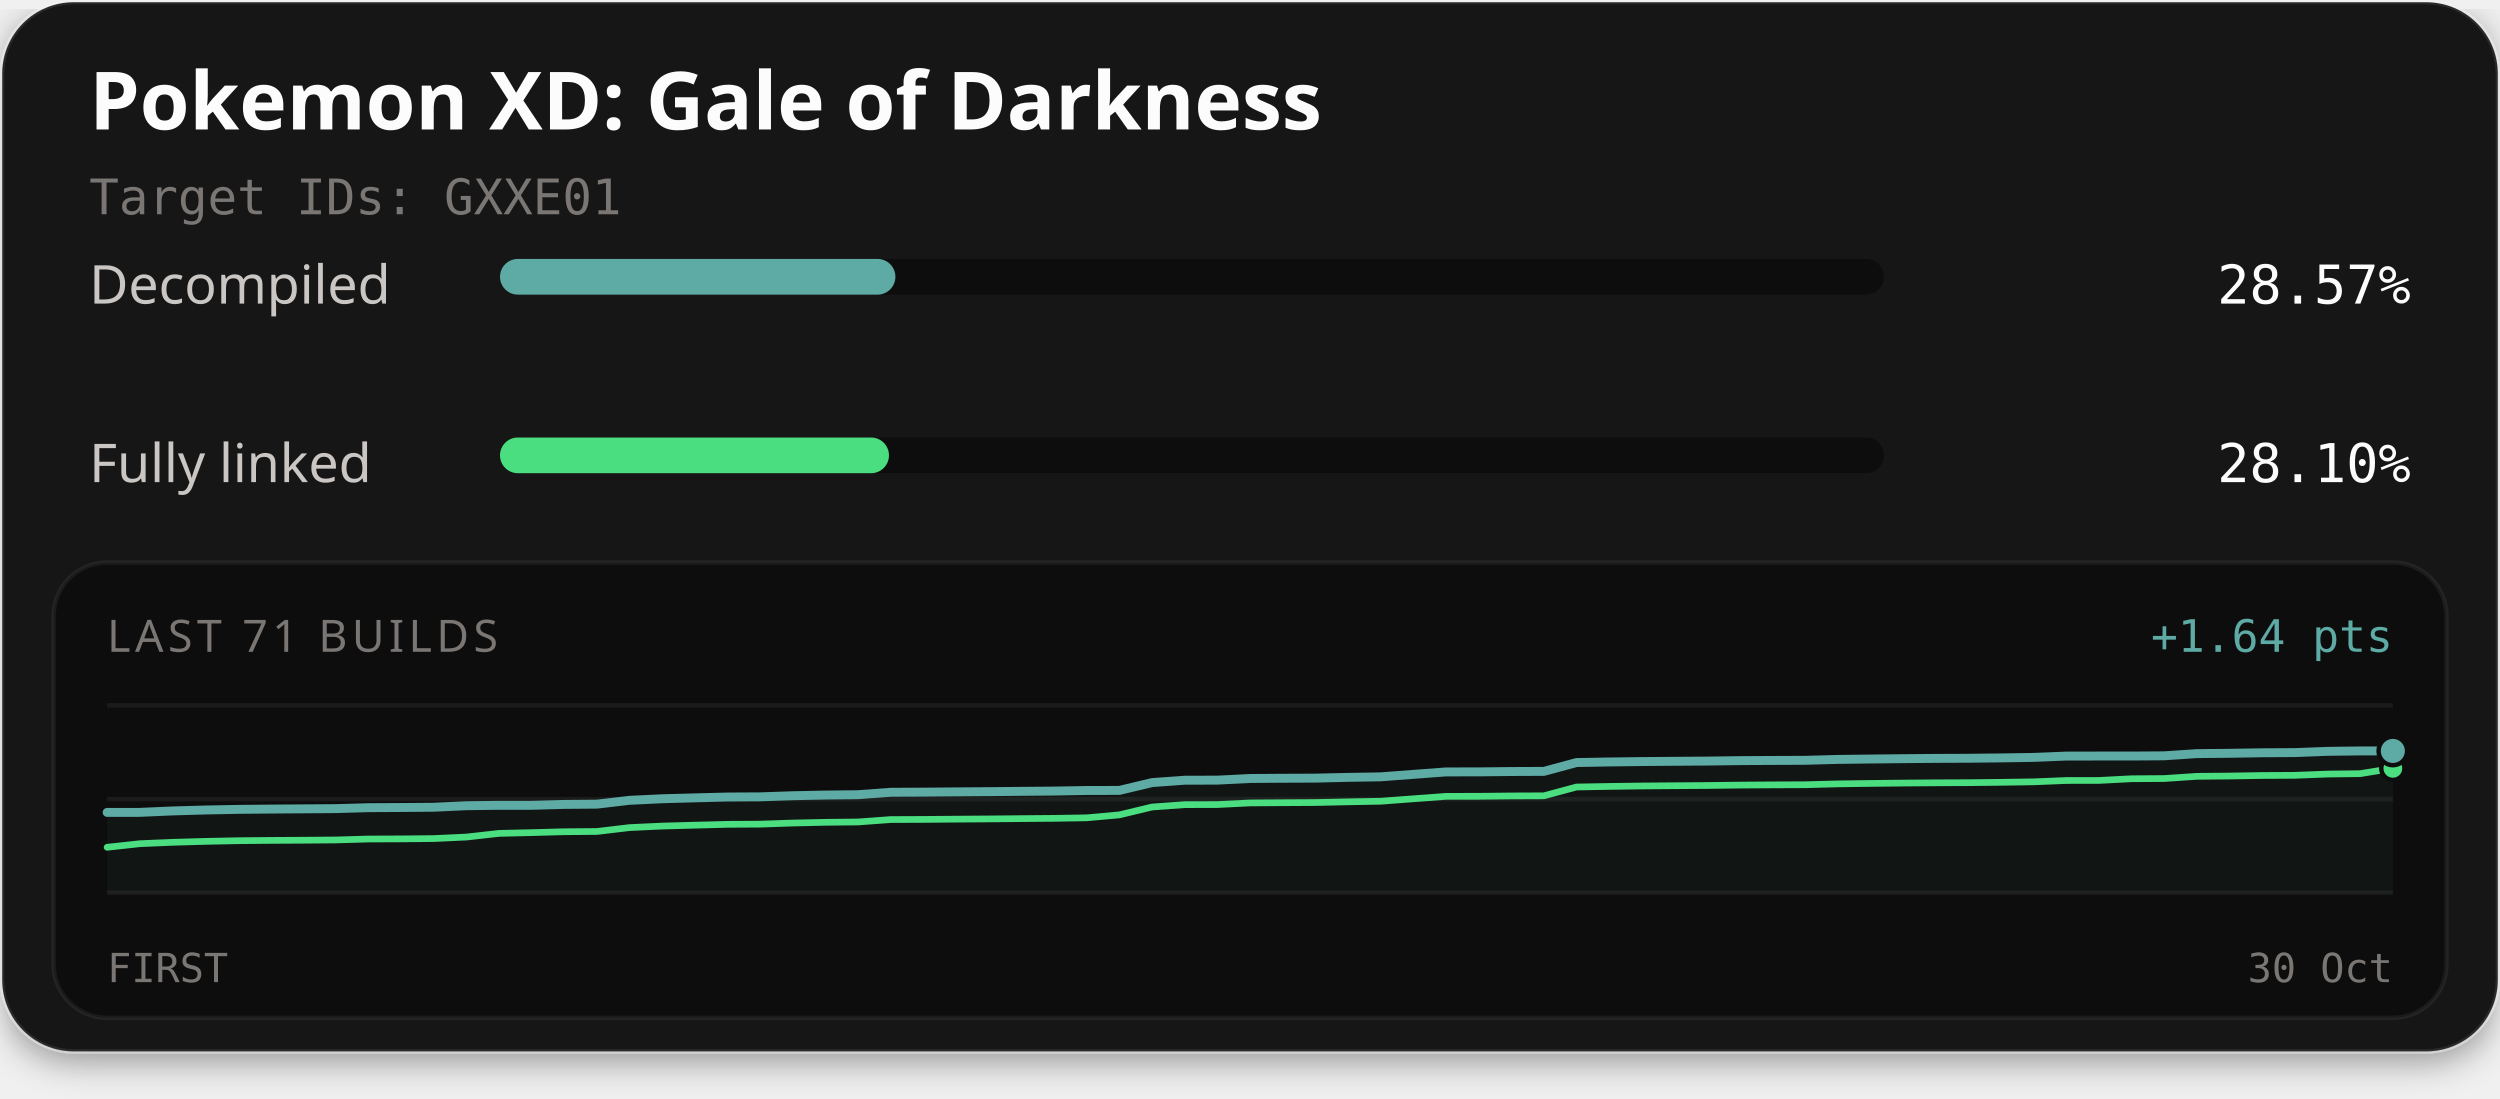
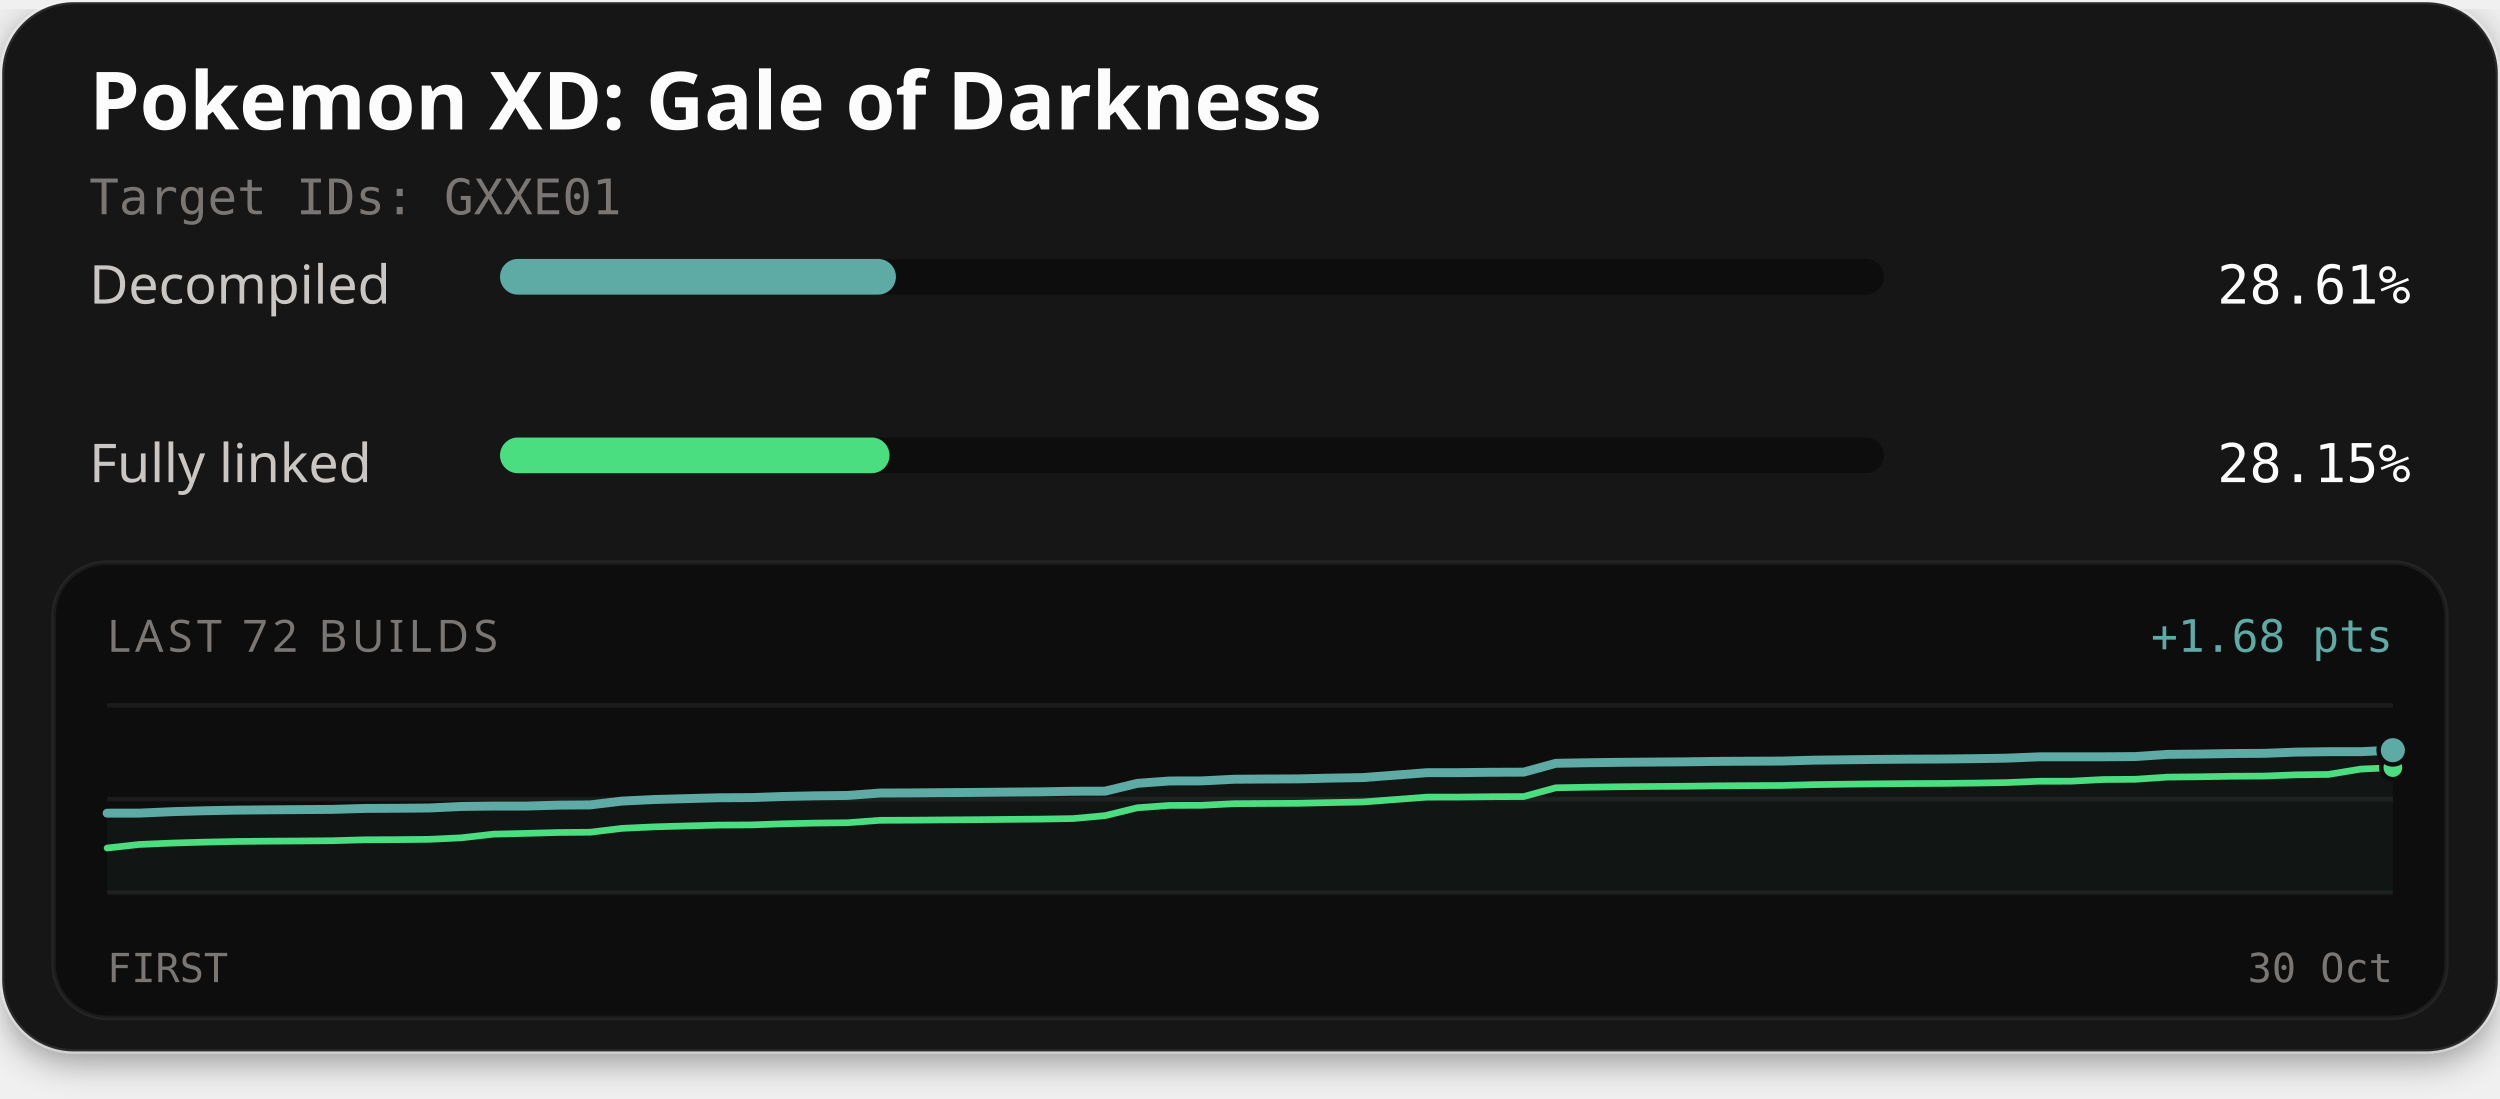
<svg xmlns="http://www.w3.org/2000/svg" width="560" height="246" viewBox="0 0 560 246" role="img" aria-labelledby="title description">
  <defs>
    <filter id="card-shadow" x="-10%" y="-10%" width="120%" height="130%">
      <feDropShadow dx="0" dy="2" stdDeviation="4" flood-color="#000000" flood-opacity="0.4" />
    </filter>
  </defs>
  <rect x="0.5" y="0.5" width="559" height="235" rx="16" fill="#141414" stroke="#ffffff" stroke-opacity="0.1" stroke-width="1" filter="url(#card-shadow)" />
  <text x="20" y="29" fill="#fcfcfc" font-family="'Red Hat Text', system-ui, sans-serif" font-size="18" font-weight="700">Pokemon XD: Gale of Darkness</text>
  <text x="20" y="48" fill="#7a7674" font-family="'Martian Mono', monospace" font-size="11">Target IDs: GXXE01</text>
  <text x="20" y="68" fill="#c9c6c4" font-family="'Red Hat Text', system-ui, sans-serif" font-size="12">Decompiled</text>
  <rect x="112" y="58" width="310" height="8" rx="4" fill="#0d0d0d" />
-   <rect x="112" y="58" width="88.57" height="8" rx="4" fill="#5eaaa4" />
-   <text x="540" y="68" text-anchor="end" fill="#fcfcfc" font-family="'Martian Mono', monospace" font-size="12">28.57%</text>
+   <rect x="112" y="58" width="88.69" height="8" rx="4" fill="#5eaaa4" />
+   <text x="540" y="68" text-anchor="end" fill="#fcfcfc" font-family="'Martian Mono', monospace" font-size="12">28.61%</text>
  <text x="20" y="108" fill="#c9c6c4" font-family="'Red Hat Text', system-ui, sans-serif" font-size="12">Fully linked</text>
  <rect x="112" y="98" width="310" height="8" rx="4" fill="#0d0d0d" />
-   <rect x="112" y="98" width="87.13" height="8" rx="4" fill="#4ade80" />
-   <text x="540" y="108" text-anchor="end" fill="#fcfcfc" font-family="'Martian Mono', monospace" font-size="12">28.10%</text>
+   <rect x="112" y="98" width="87.25" height="8" rx="4" fill="#4ade80" />
+   <text x="540" y="108" text-anchor="end" fill="#fcfcfc" font-family="'Martian Mono', monospace" font-size="12">28.15%</text>
  <rect x="12" y="126" width="536" height="102" rx="12" fill="#0d0d0d" stroke="#ffffff" stroke-opacity="0.06" stroke-width="1" />
-   <text x="24" y="146" fill="#7a7674" font-family="'Red Hat Text', system-ui, sans-serif" font-size="10" letter-spacing="1">LAST 71 BUILDS</text>
-   <text x="536" y="146" text-anchor="end" fill="#5eaaa4" font-family="'Martian Mono', monospace" font-size="10">+1.64 pts</text>
+   <text x="24" y="146" fill="#7a7674" font-family="'Red Hat Text', system-ui, sans-serif" font-size="10" letter-spacing="1">LAST 72 BUILDS</text>
+   <text x="536" y="146" text-anchor="end" fill="#5eaaa4" font-family="'Martian Mono', monospace" font-size="10">+1.68 pts</text>
  <line x1="24" y1="158" x2="536" y2="158" stroke="#ffffff" stroke-opacity="0.06" stroke-width="1" />
  <line x1="24" y1="179.0" x2="536" y2="179.0" stroke="#ffffff" stroke-opacity="0.06" stroke-width="1" />
  <line x1="24" y1="200" x2="536" y2="200" stroke="#ffffff" stroke-opacity="0.06" stroke-width="1" />
-   <path d="M24.00,181.98 L31.31,181.97 L38.63,181.65 L45.94,181.44 L53.26,181.30 L60.57,181.23 L67.89,181.18 L75.20,181.13 L82.51,180.92 L89.83,180.88 L97.14,180.82 L104.46,180.48 L111.77,180.39 L119.09,180.39 L126.40,180.19 L133.71,180.13 L141.03,179.27 L148.34,178.92 L155.66,178.72 L162.97,178.53 L170.29,178.49 L177.60,178.24 L184.91,178.09 L192.23,178.01 L199.54,177.47 L206.86,177.44 L214.17,177.38 L221.49,177.33 L228.80,177.26 L236.11,177.20 L243.43,177.07 L250.74,177.05 L258.06,175.30 L265.37,174.77 L272.69,174.75 L280.00,174.38 L287.31,174.33 L294.63,174.30 L301.94,174.13 L309.26,174.01 L316.57,173.46 L323.89,172.91 L331.20,172.90 L338.51,172.82 L345.83,172.79 L353.14,170.81 L360.46,170.68 L367.77,170.59 L375.09,170.53 L382.40,170.48 L389.71,170.38 L397.03,170.34 L404.34,170.31 L411.66,170.11 L418.97,170.02 L426.29,169.94 L433.60,169.88 L440.91,169.85 L448.23,169.77 L455.54,169.66 L462.86,169.36 L470.17,169.35 L477.49,169.35 L484.80,169.30 L492.11,168.81 L499.43,168.74 L506.74,168.62 L514.06,168.58 L521.37,168.30 L528.69,168.21 L536.00,168.21 L536.00,200.00 L24.00,200.00 Z" fill="#5eaaa4" fill-opacity="0.06" />
-   <path d="M24.00,189.79 L31.31,188.99 L38.63,188.68 L45.94,188.47 L53.26,188.32 L60.57,188.25 L67.89,188.21 L75.20,188.15 L82.51,187.94 L89.83,187.91 L97.14,187.84 L104.46,187.50 L111.77,186.68 L119.09,186.51 L126.40,186.31 L133.71,186.25 L141.03,185.38 L148.34,185.04 L155.66,184.84 L162.97,184.65 L170.29,184.61 L177.60,184.36 L184.91,184.20 L192.23,184.12 L199.54,183.58 L206.86,183.55 L214.17,183.49 L221.49,183.44 L228.80,183.37 L236.11,183.31 L243.43,183.19 L250.74,182.53 L258.06,180.77 L265.37,180.24 L272.69,180.22 L280.00,179.86 L287.31,179.81 L294.63,179.77 L301.94,179.61 L309.26,179.48 L316.57,178.93 L323.89,178.38 L331.20,178.37 L338.51,178.29 L345.83,178.26 L353.14,176.29 L360.46,176.16 L367.77,176.06 L375.09,176.00 L382.40,175.95 L389.71,175.86 L397.03,175.81 L404.34,175.78 L411.66,175.59 L418.97,175.49 L426.29,175.41 L433.60,175.35 L440.91,175.32 L448.23,175.24 L455.54,175.13 L462.86,174.83 L470.17,174.82 L477.49,174.44 L484.80,174.39 L492.11,173.90 L499.43,173.83 L506.74,173.71 L514.06,173.67 L521.37,173.39 L528.69,173.30 L536.00,172.11" fill="none" stroke="#4ade80" stroke-width="1.5" stroke-linejoin="round" stroke-linecap="round" />
-   <path d="M24.00,181.98 L31.31,181.97 L38.63,181.65 L45.94,181.44 L53.26,181.30 L60.57,181.23 L67.89,181.18 L75.20,181.13 L82.51,180.92 L89.83,180.88 L97.14,180.82 L104.46,180.48 L111.77,180.39 L119.09,180.39 L126.40,180.19 L133.71,180.13 L141.03,179.27 L148.34,178.92 L155.66,178.72 L162.97,178.53 L170.29,178.49 L177.60,178.24 L184.91,178.09 L192.23,178.01 L199.54,177.47 L206.86,177.44 L214.17,177.38 L221.49,177.33 L228.80,177.26 L236.11,177.20 L243.43,177.07 L250.74,177.05 L258.06,175.30 L265.37,174.77 L272.69,174.75 L280.00,174.38 L287.31,174.33 L294.63,174.30 L301.94,174.13 L309.26,174.01 L316.57,173.46 L323.89,172.91 L331.20,172.90 L338.51,172.82 L345.83,172.79 L353.14,170.81 L360.46,170.68 L367.77,170.59 L375.09,170.53 L382.40,170.48 L389.71,170.38 L397.03,170.34 L404.34,170.31 L411.66,170.11 L418.97,170.02 L426.29,169.94 L433.60,169.88 L440.91,169.85 L448.23,169.77 L455.54,169.66 L462.86,169.36 L470.17,169.35 L477.49,169.35 L484.80,169.30 L492.11,168.81 L499.43,168.74 L506.74,168.62 L514.06,168.58 L521.37,168.30 L528.69,168.21 L536.00,168.21" fill="none" stroke="#5eaaa4" stroke-width="2" stroke-linejoin="round" stroke-linecap="round" />
-   <circle cx="536.00" cy="172.11" r="2.6" fill="#4ade80" stroke="#0d0d0d" stroke-width="1" />
-   <circle cx="536.00" cy="168.21" r="3.2" fill="#5eaaa4" stroke="#0d0d0d" stroke-width="1" />
+   <path d="M24.00,182.15 L31.21,182.14 L38.42,181.82 L45.63,181.61 L52.85,181.47 L60.06,181.40 L67.27,181.35 L74.48,181.30 L81.69,181.09 L88.90,181.05 L96.11,180.99 L103.32,180.65 L110.54,180.56 L117.75,180.56 L124.96,180.36 L132.17,180.30 L139.38,179.44 L146.59,179.09 L153.80,178.89 L161.01,178.70 L168.23,178.66 L175.44,178.41 L182.65,178.26 L189.86,178.18 L197.07,177.64 L204.28,177.61 L211.49,177.55 L218.70,177.50 L225.92,177.43 L233.13,177.37 L240.34,177.24 L247.55,177.22 L254.76,175.47 L261.97,174.94 L269.18,174.92 L276.39,174.55 L283.61,174.50 L290.82,174.47 L298.03,174.30 L305.24,174.18 L312.45,173.63 L319.66,173.08 L326.87,173.07 L334.08,172.99 L341.30,172.96 L348.51,170.98 L355.72,170.85 L362.93,170.76 L370.14,170.70 L377.35,170.65 L384.56,170.55 L391.77,170.51 L398.99,170.48 L406.20,170.28 L413.41,170.19 L420.62,170.11 L427.83,170.05 L435.04,170.02 L442.25,169.94 L449.46,169.83 L456.68,169.53 L463.89,169.52 L471.10,169.52 L478.31,169.47 L485.52,168.98 L492.73,168.91 L499.94,168.79 L507.15,168.75 L514.37,168.47 L521.58,168.38 L528.79,168.38 L536.00,168.04 L536.00,200.00 L24.00,200.00 Z" fill="#5eaaa4" fill-opacity="0.06" />
+   <path d="M24.00,189.96 L31.21,189.16 L38.42,188.85 L45.63,188.64 L52.85,188.49 L60.06,188.42 L67.27,188.38 L74.48,188.32 L81.69,188.11 L88.90,188.08 L96.11,188.01 L103.32,187.67 L110.54,186.85 L117.75,186.68 L124.96,186.48 L132.17,186.42 L139.38,185.55 L146.59,185.21 L153.80,185.01 L161.01,184.82 L168.23,184.78 L175.44,184.53 L182.65,184.37 L189.86,184.29 L197.07,183.75 L204.28,183.72 L211.49,183.66 L218.70,183.61 L225.92,183.54 L233.13,183.48 L240.34,183.36 L247.55,182.70 L254.76,180.94 L261.97,180.41 L269.18,180.39 L276.39,180.03 L283.61,179.98 L290.82,179.94 L298.03,179.78 L305.24,179.65 L312.45,179.10 L319.66,178.55 L326.87,178.54 L334.08,178.46 L341.30,178.43 L348.51,176.46 L355.72,176.33 L362.93,176.23 L370.14,176.17 L377.35,176.12 L384.56,176.03 L391.77,175.98 L398.99,175.95 L406.20,175.76 L413.41,175.66 L420.62,175.58 L427.83,175.52 L435.04,175.49 L442.25,175.41 L449.46,175.30 L456.68,175.00 L463.89,174.99 L471.10,174.61 L478.31,174.56 L485.52,174.07 L492.73,174.00 L499.94,173.88 L507.15,173.84 L514.37,173.56 L521.58,173.47 L528.79,172.28 L536.00,171.94" fill="none" stroke="#4ade80" stroke-width="1.5" stroke-linejoin="round" stroke-linecap="round" />
+   <path d="M24.00,182.15 L31.21,182.14 L38.42,181.82 L45.63,181.61 L52.85,181.47 L60.06,181.40 L67.27,181.35 L74.48,181.30 L81.69,181.09 L88.90,181.05 L96.11,180.99 L103.32,180.65 L110.54,180.56 L117.75,180.56 L124.96,180.36 L132.17,180.30 L139.38,179.44 L146.59,179.09 L153.80,178.89 L161.01,178.70 L168.23,178.66 L175.44,178.41 L182.65,178.26 L189.86,178.18 L197.07,177.64 L204.28,177.61 L211.49,177.55 L218.70,177.50 L225.92,177.43 L233.13,177.37 L240.34,177.24 L247.55,177.22 L254.76,175.47 L261.97,174.94 L269.18,174.92 L276.39,174.55 L283.61,174.50 L290.82,174.47 L298.03,174.30 L305.24,174.18 L312.45,173.63 L319.66,173.08 L326.87,173.07 L334.08,172.99 L341.30,172.96 L348.51,170.98 L355.72,170.85 L362.93,170.76 L370.14,170.70 L377.35,170.65 L384.56,170.55 L391.77,170.51 L398.99,170.48 L406.20,170.28 L413.41,170.19 L420.62,170.11 L427.83,170.05 L435.04,170.02 L442.25,169.94 L449.46,169.83 L456.68,169.53 L463.89,169.52 L471.10,169.52 L478.31,169.47 L485.52,168.98 L492.73,168.91 L499.94,168.79 L507.15,168.75 L514.37,168.47 L521.58,168.38 L528.79,168.38 L536.00,168.04" fill="none" stroke="#5eaaa4" stroke-width="2" stroke-linejoin="round" stroke-linecap="round" />
+   <circle cx="536.00" cy="171.94" r="2.6" fill="#4ade80" stroke="#0d0d0d" stroke-width="1" />
+   <circle cx="536.00" cy="168.04" r="3.2" fill="#5eaaa4" stroke="#0d0d0d" stroke-width="1" />
  <text x="24" y="220" fill="#7a7674" font-family="'Martian Mono', monospace" font-size="9">FIRST</text>
  <text x="536" y="220" text-anchor="end" fill="#7a7674" font-family="'Martian Mono', monospace" font-size="9">30 Oct</text>
</svg>
